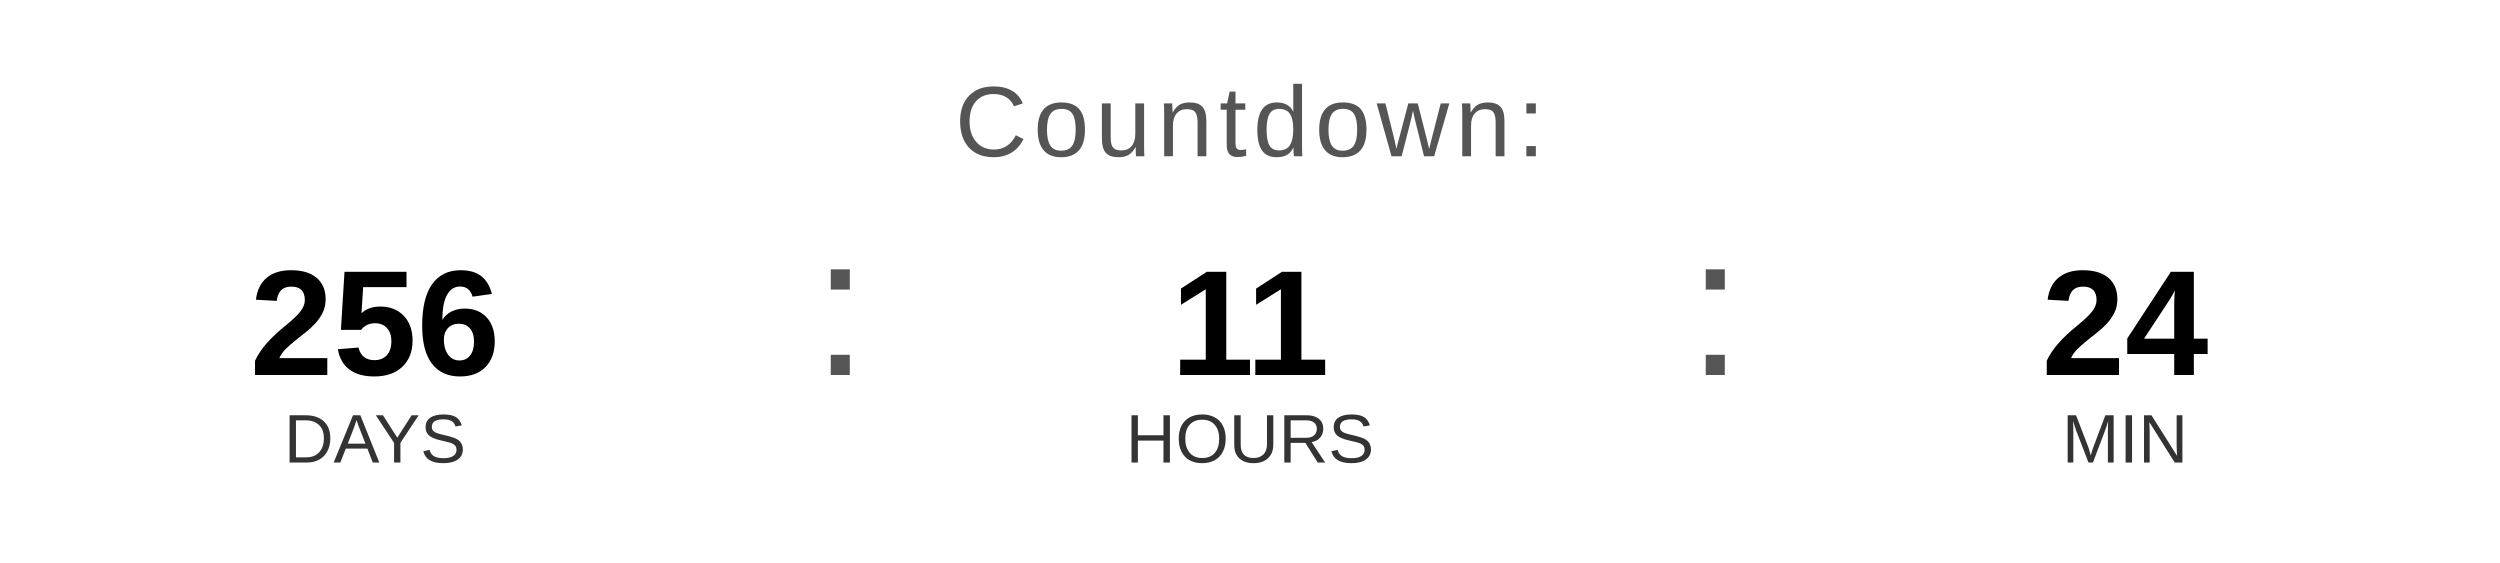
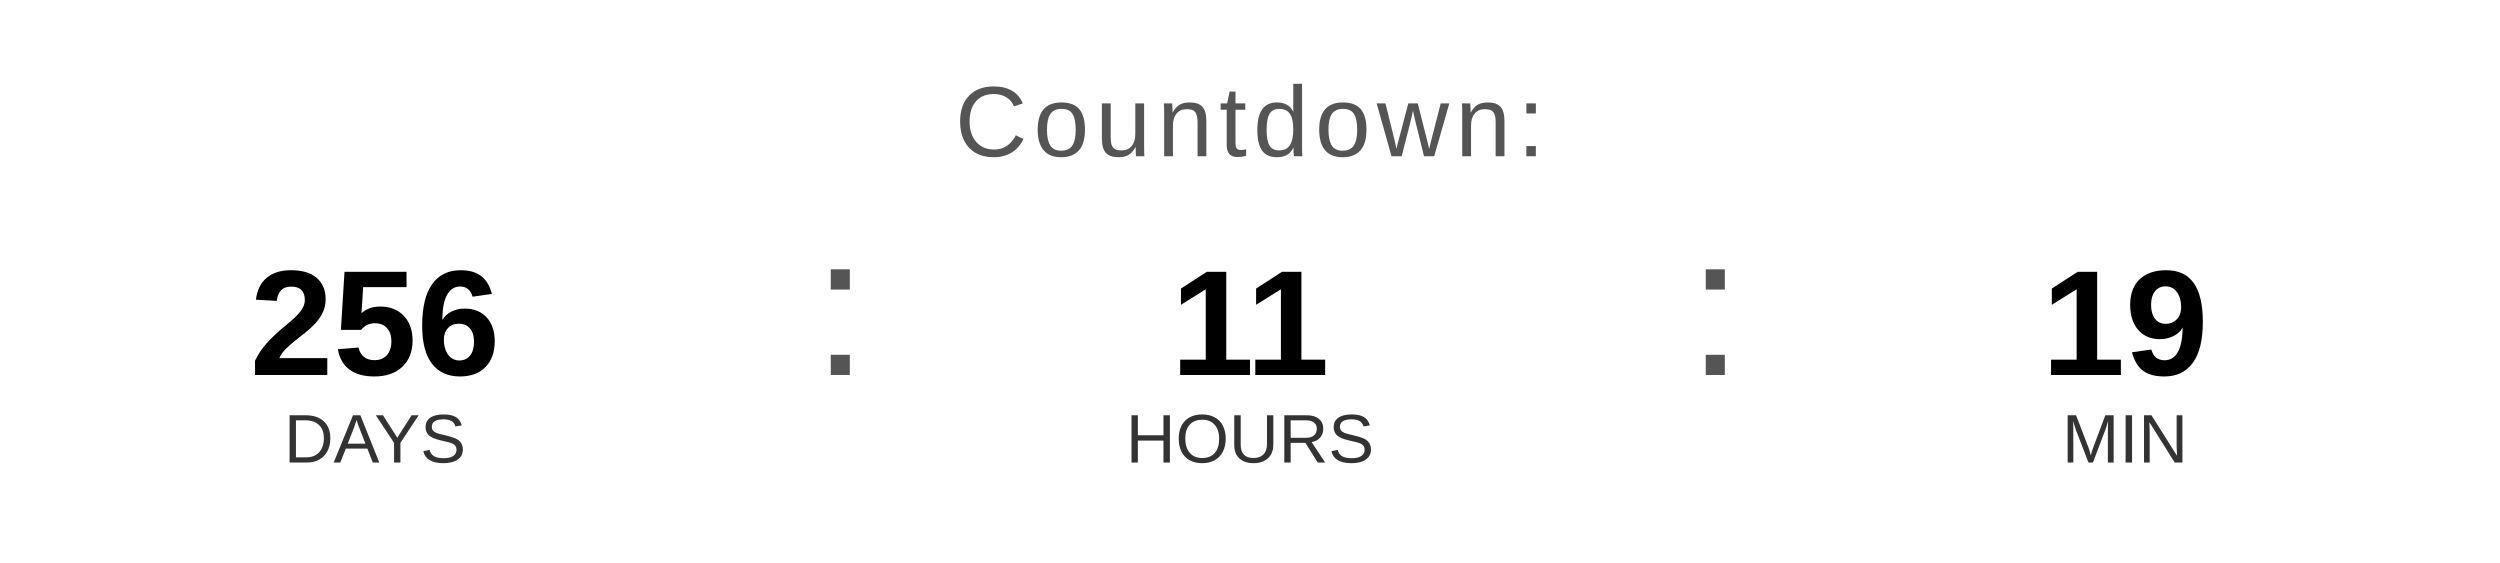
<svg xmlns="http://www.w3.org/2000/svg" width="400" height="90" viewBox="0 0 400 90">
  <text x="200" y="25" font-family="Arial, Helvetica, sans-serif" font-size="16" fill="#555555" text-anchor="middle" letter-spacing="1">
    Countdown:
  </text>
  <text x="60" y="60" font-family="Arial, Helvetica, sans-serif" font-size="24" font-weight="bold" fill="#000000" text-anchor="middle">256</text>
  <text x="60" y="74" font-family="Arial, Helvetica, sans-serif" font-size="11" fill="#333333" text-anchor="middle">DAYS</text>
  <text x="130" y="60" font-family="Arial, sans-serif" font-size="32" fill="#555555">:</text>
  <text x="200" y="60" font-family="Arial, Helvetica, sans-serif" font-size="24" font-weight="bold" fill="#000000" text-anchor="middle">11</text>
  <text x="200" y="74" font-family="Arial, Helvetica, sans-serif" font-size="11" fill="#333333" text-anchor="middle">HOURS</text>
  <text x="270" y="60" font-family="Arial, sans-serif" font-size="32" fill="#555555">:</text>
-   <text x="340" y="60" font-family="Arial, Helvetica, sans-serif" font-size="24" font-weight="bold" fill="#000000" text-anchor="middle">24</text>
+   <text x="340" y="60" font-family="Arial, Helvetica, sans-serif" font-size="24" font-weight="bold" fill="#000000" text-anchor="middle">19</text>
  <text x="340" y="74" font-family="Arial, Helvetica, sans-serif" font-size="11" fill="#333333" text-anchor="middle">MIN</text>
</svg>
